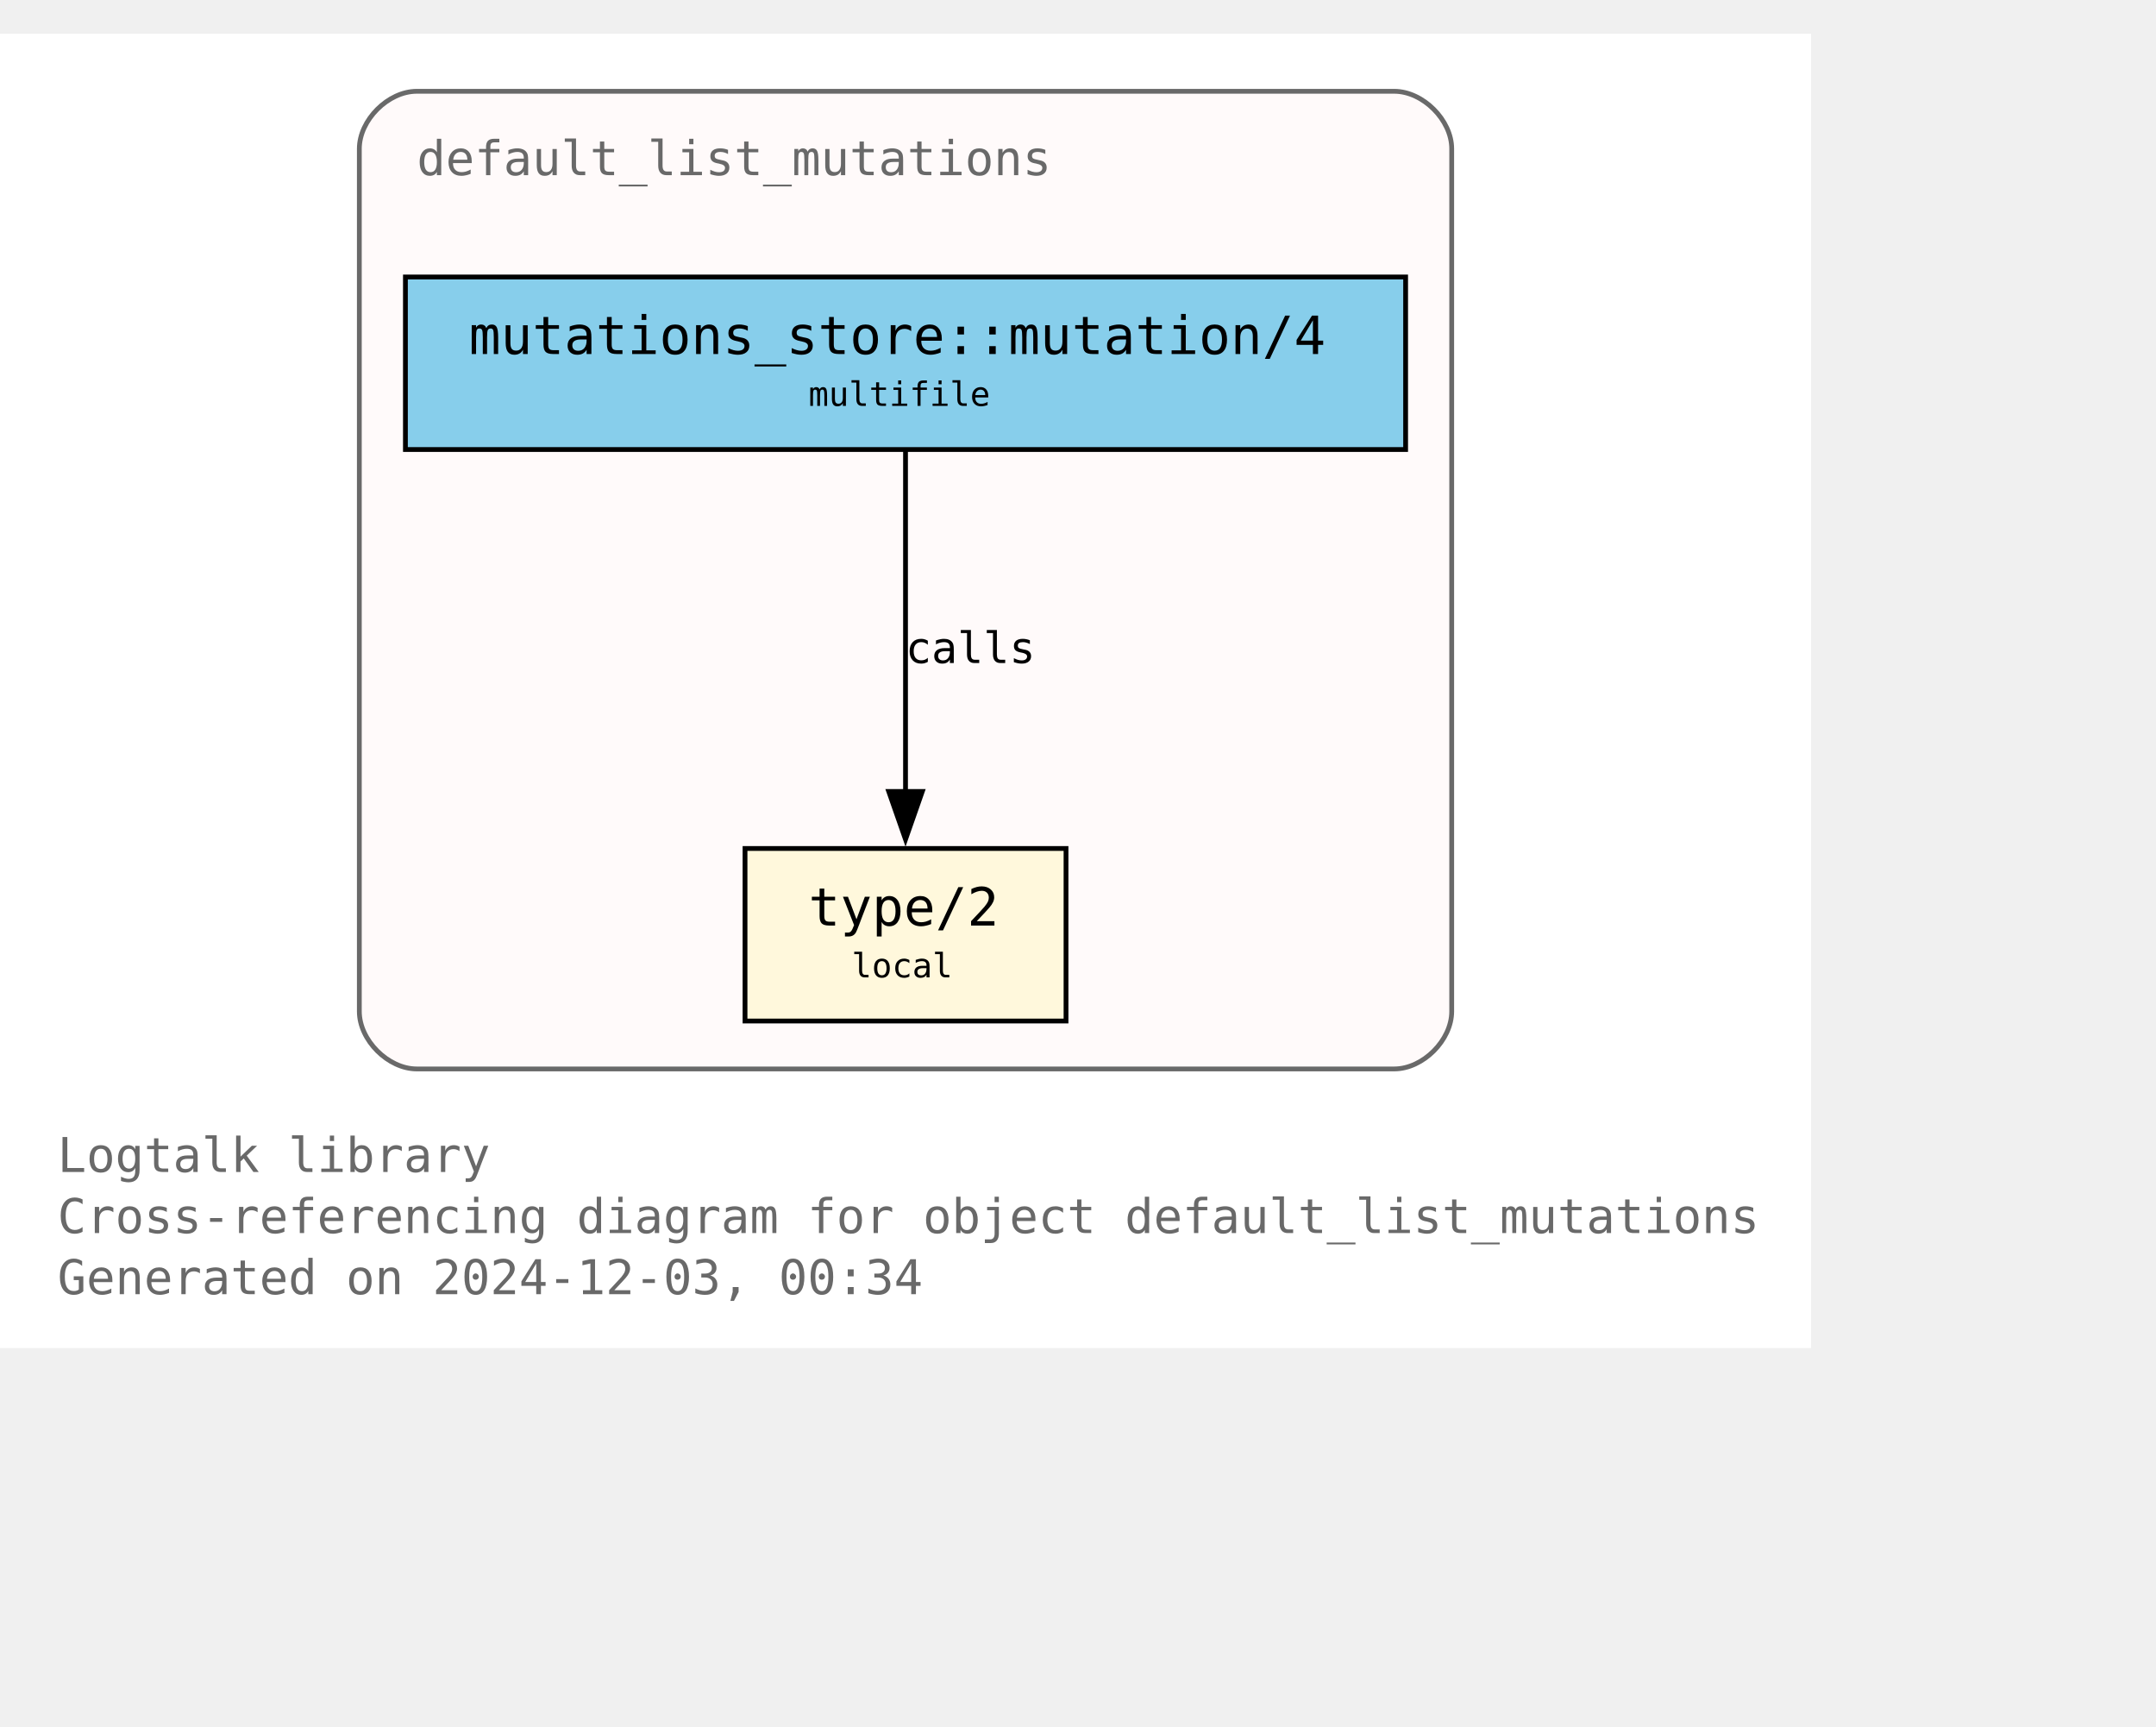
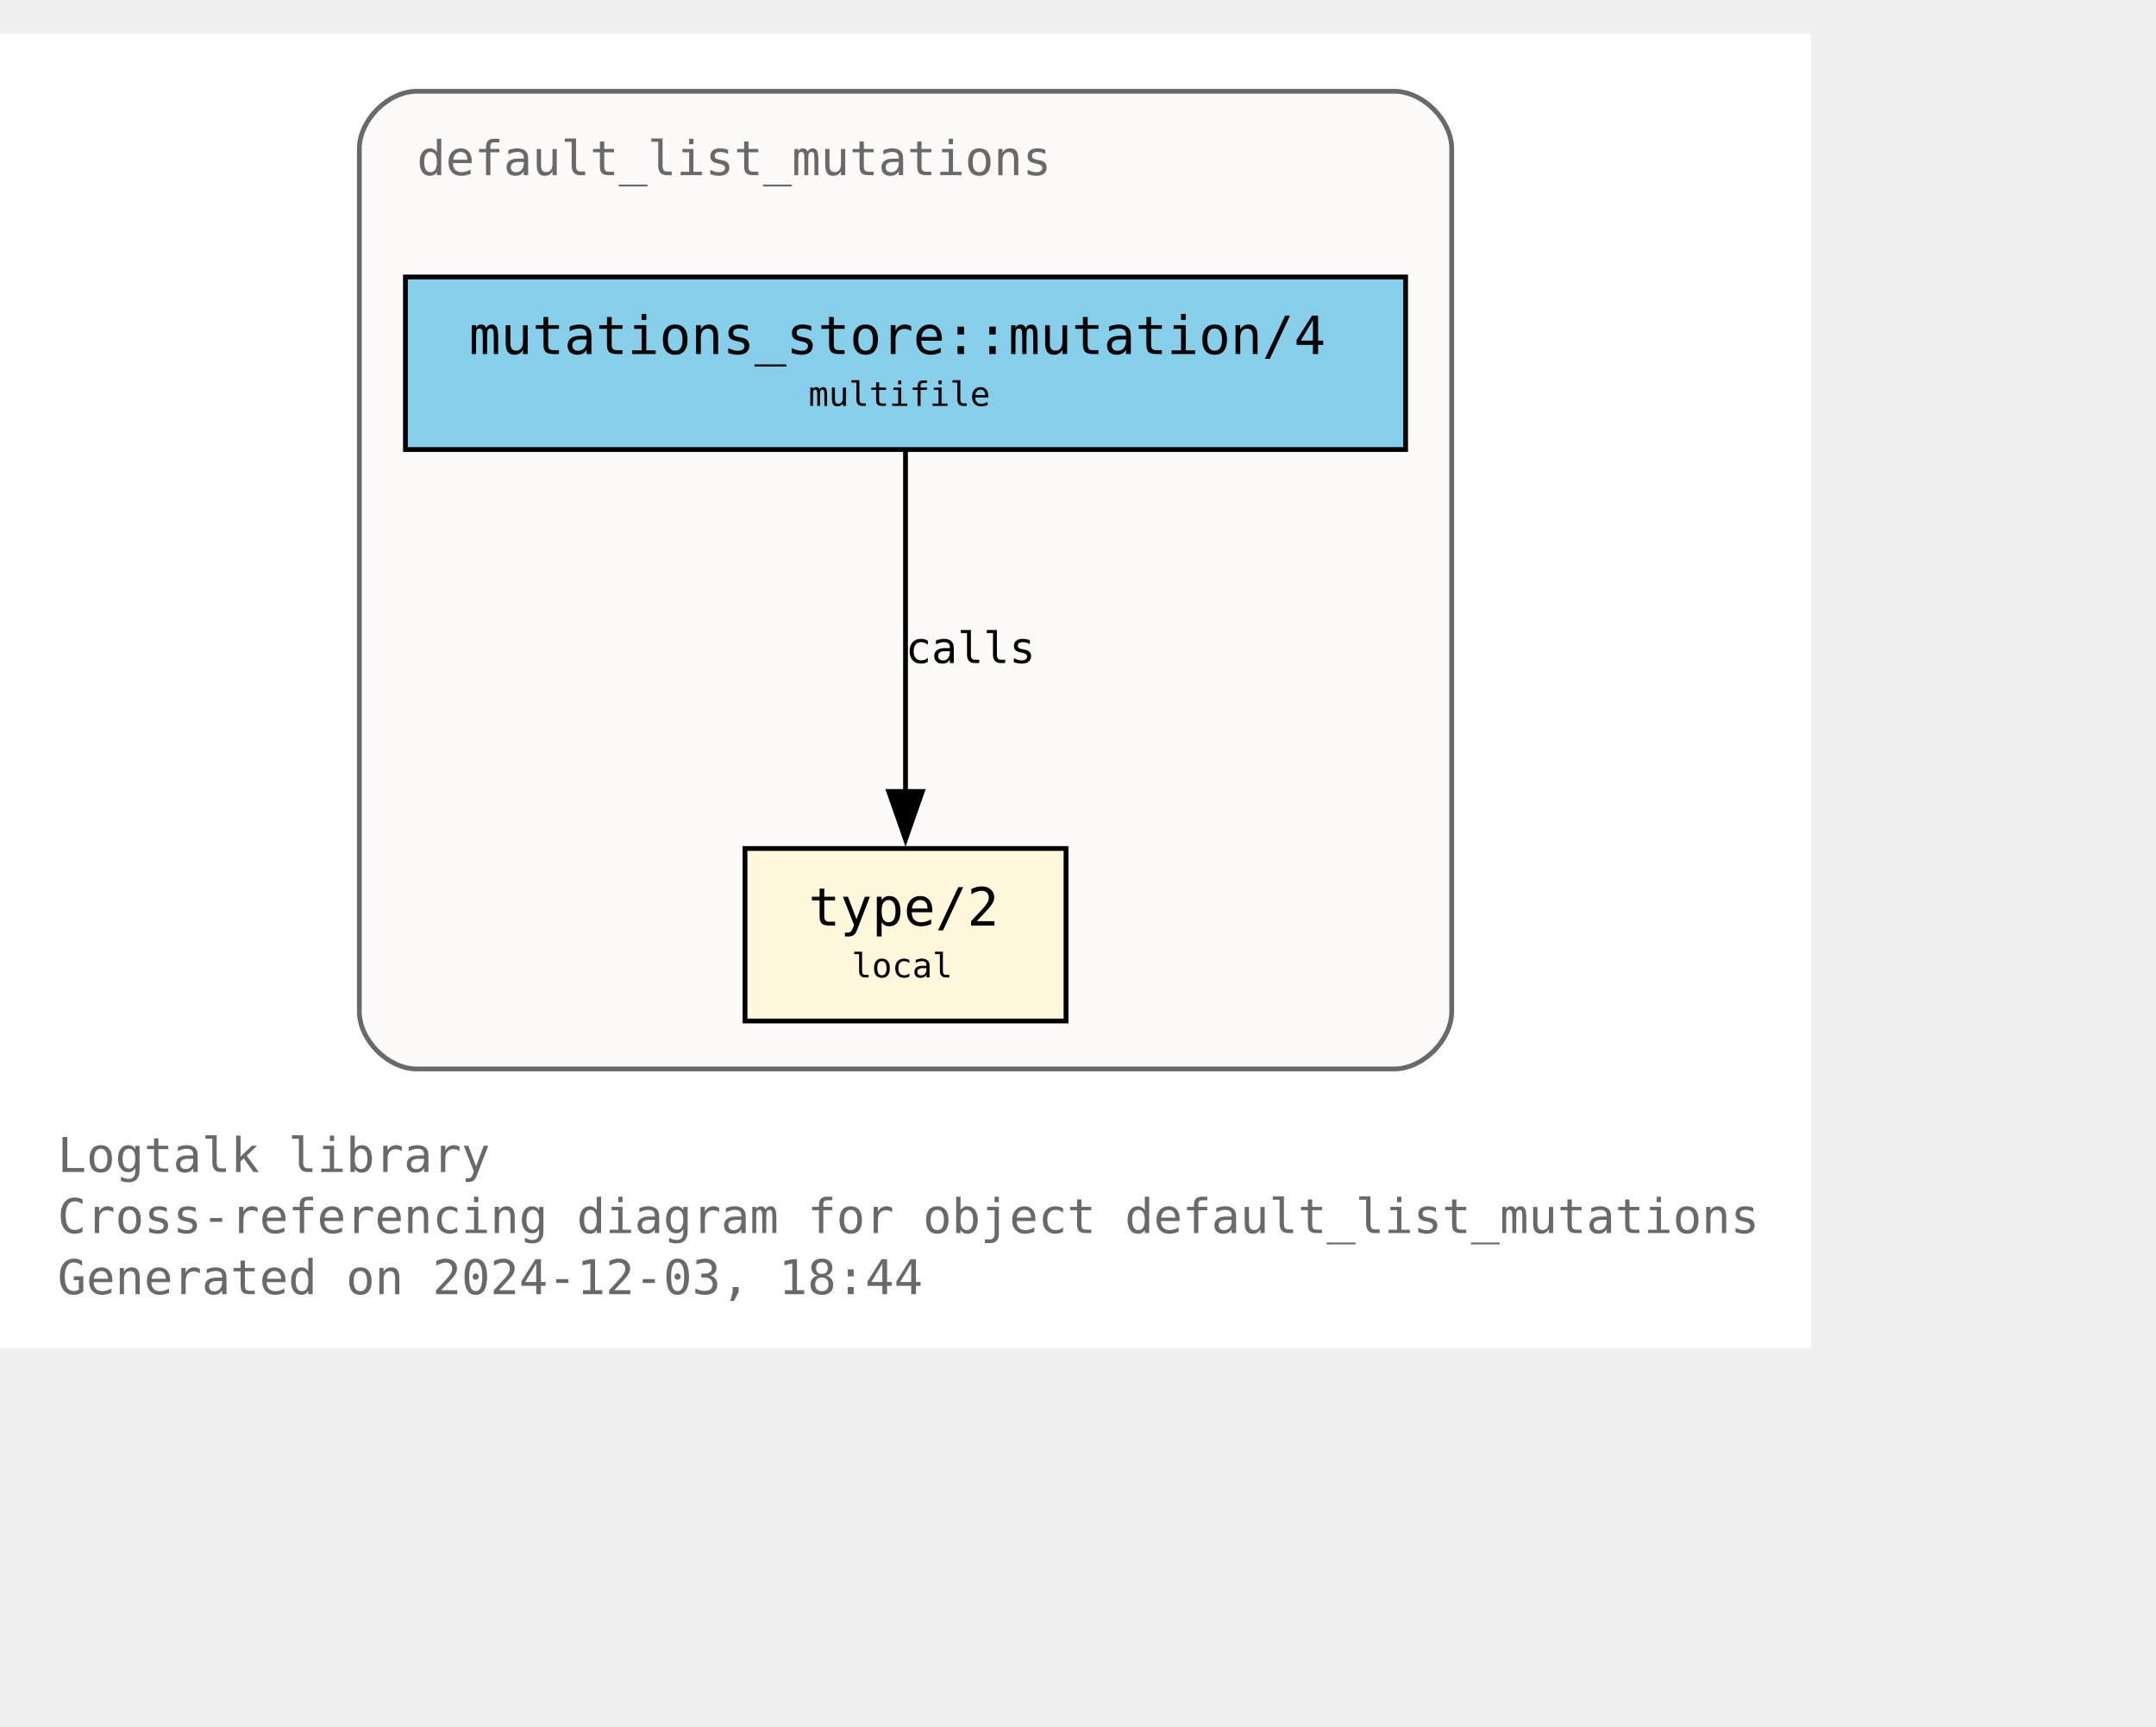
<svg xmlns="http://www.w3.org/2000/svg" xmlns:xlink="http://www.w3.org/1999/xlink" width="522pt" height="418pt" viewBox="72.00 72.00 450.00 346.25">
  <g id="graph0" class="graph" transform="scale(1 1) rotate(0) translate(76 342.25)">
    <polygon fill="white" stroke="none" points="-4,4 -4,-270.25 374,-270.25 374,4 -4,4" />
    <text text-anchor="start" x="8" y="-32.75" font-family="Monospace" font-size="10.00" fill="dimgray">Logtalk library</text>
    <text text-anchor="start" x="8" y="-20" font-family="Monospace" font-size="10.00" fill="dimgray">Cross-referencing diagram for object default_list_mutations</text>
-     <text text-anchor="start" x="8" y="-7.25" font-family="Monospace" font-size="10.00" fill="dimgray">Generated on 2024-12-03, 00:34</text>
+     <text text-anchor="start" x="8" y="-7.25" font-family="Monospace" font-size="10.00" fill="dimgray">Generated on 2024-12-03, 18:44</text>
    <g id="clust1" class="cluster">
      <g id="a_clust1">
        <a xlink:title="default_list_mutations">
          <path fill="snow" stroke="dimgray" d="M83,-54.25C83,-54.25 287,-54.25 287,-54.25 293,-54.25 299,-60.25 299,-66.25 299,-66.25 299,-246.25 299,-246.25 299,-252.25 293,-258.25 287,-258.25 287,-258.25 83,-258.25 83,-258.25 77,-258.25 71,-252.25 71,-246.25 71,-246.25 71,-66.25 71,-66.25 71,-60.25 77,-54.25 83,-54.25" />
          <g id="a_clust1_0">
-             <a xlink:href="https://github.com/LogtalkDotOrg/logtalk3/tree/ed8dc27d7014025c15a0822126283702fc217082/library/mutations/default_list_mutations.lgt" xlink:title="https://github.com/LogtalkDotOrg/logtalk3/tree/ed8dc27d7014025c15a0822126283702fc217082/library/mutations/default_list_mutations.lgt">
+             <a xlink:href="https://github.com/LogtalkDotOrg/logtalk3/tree/e46a37b8260a3b6a52367ae878c70c09d322a221/library/mutations/default_list_mutations.lgt" xlink:title="https://github.com/LogtalkDotOrg/logtalk3/tree/e46a37b8260a3b6a52367ae878c70c09d322a221/library/mutations/default_list_mutations.lgt">
              <text text-anchor="start" x="83" y="-240.75" font-family="Monospace" font-size="10.00" fill="dimgray">default_list_mutations</text>
            </a>
          </g>
        </a>
      </g>
    </g>
    <g id="node1" class="node">
      <g id="a_node1">
-         <a xlink:href="https://github.com/LogtalkDotOrg/logtalk3/tree/ed8dc27d7014025c15a0822126283702fc217082/library/mutations/default_list_mutations.lgt#L67" xlink:title="https://github.com/LogtalkDotOrg/logtalk3/tree/ed8dc27d7014025c15a0822126283702fc217082/library/mutations/default_list_mutations.lgt#L67">
+         <a xlink:href="https://github.com/LogtalkDotOrg/logtalk3/tree/e46a37b8260a3b6a52367ae878c70c09d322a221/library/mutations/default_list_mutations.lgt#L67" xlink:title="https://github.com/LogtalkDotOrg/logtalk3/tree/e46a37b8260a3b6a52367ae878c70c09d322a221/library/mutations/default_list_mutations.lgt#L67">
          <polygon fill="cornsilk" stroke="black" points="218.5,-100.25 151.5,-100.25 151.5,-64.25 218.5,-64.25 218.5,-100.25" />
          <text text-anchor="start" x="159.5" y="-84.95" font-family="Monospace" font-size="9.00"> </text>
          <text text-anchor="start" x="164.75" y="-84.17" font-family="Monospace" font-size="11.00">type/2</text>
          <text text-anchor="start" x="205.25" y="-84.95" font-family="Monospace" font-size="9.00"> </text>
          <text text-anchor="start" x="159.5" y="-72.58" font-family="Monospace" font-size="9.00"> </text>
          <text text-anchor="start" x="173.75" y="-73.35" font-family="Monospace" font-size="7.00">local</text>
          <text text-anchor="start" x="205.25" y="-72.58" font-family="Monospace" font-size="9.00"> </text>
        </a>
      </g>
    </g>
    <g id="node2" class="node">
      <g id="a_node2">
-         <a xlink:href="https://github.com/LogtalkDotOrg/logtalk3/tree/ed8dc27d7014025c15a0822126283702fc217082/library/mutations/default_list_mutations.lgt#L41" xlink:title="https://github.com/LogtalkDotOrg/logtalk3/tree/ed8dc27d7014025c15a0822126283702fc217082/library/mutations/default_list_mutations.lgt#L41">
+         <a xlink:href="https://github.com/LogtalkDotOrg/logtalk3/tree/e46a37b8260a3b6a52367ae878c70c09d322a221/library/mutations/default_list_mutations.lgt#L41" xlink:title="https://github.com/LogtalkDotOrg/logtalk3/tree/e46a37b8260a3b6a52367ae878c70c09d322a221/library/mutations/default_list_mutations.lgt#L41">
          <polygon fill="skyblue" stroke="black" points="289.38,-219.5 80.62,-219.5 80.62,-183.5 289.38,-183.5 289.38,-219.5" />
          <text text-anchor="start" x="88.62" y="-204.2" font-family="Monospace" font-size="9.00"> </text>
          <text text-anchor="start" x="93.88" y="-203.43" font-family="Monospace" font-size="11.00">mutations_store::mutation/4</text>
          <text text-anchor="start" x="276.12" y="-204.2" font-family="Monospace" font-size="9.00"> </text>
          <text text-anchor="start" x="88.62" y="-191.82" font-family="Monospace" font-size="9.00"> </text>
          <text text-anchor="start" x="164.75" y="-192.6" font-family="Monospace" font-size="7.00">multifile</text>
          <text text-anchor="start" x="276.12" y="-191.82" font-family="Monospace" font-size="9.00"> </text>
        </a>
      </g>
    </g>
    <g id="edge1" class="edge">
      <g id="a_edge1">
-         <a xlink:href="https://github.com/LogtalkDotOrg/logtalk3/tree/ed8dc27d7014025c15a0822126283702fc217082/library/mutations/default_list_mutations.lgt#L41" xlink:title="calls">
+         <a xlink:href="https://github.com/LogtalkDotOrg/logtalk3/tree/e46a37b8260a3b6a52367ae878c70c09d322a221/library/mutations/default_list_mutations.lgt#L41" xlink:title="calls">
          <path fill="none" stroke="black" d="M185,-183.2C185,-164.5 185,-134.37 185,-112.08" />
          <polygon fill="black" stroke="black" points="188.5,-112.14 185,-102.14 181.5,-112.14 188.5,-112.14" />
        </a>
      </g>
      <g id="a_edge1-label">
-         <a xlink:href="https://github.com/LogtalkDotOrg/logtalk3/tree/ed8dc27d7014025c15a0822126283702fc217082/library/mutations/default_list_mutations.lgt#L41" xlink:title="https://github.com/LogtalkDotOrg/logtalk3/tree/ed8dc27d7014025c15a0822126283702fc217082/library/mutations/default_list_mutations.lgt#L41">
+         <a xlink:href="https://github.com/LogtalkDotOrg/logtalk3/tree/e46a37b8260a3b6a52367ae878c70c09d322a221/library/mutations/default_list_mutations.lgt#L41" xlink:title="https://github.com/LogtalkDotOrg/logtalk3/tree/e46a37b8260a3b6a52367ae878c70c09d322a221/library/mutations/default_list_mutations.lgt#L41">
          <text text-anchor="start" x="185" y="-138.95" font-family="Monospace" font-size="9.00">calls</text>
        </a>
      </g>
    </g>
  </g>
</svg>
